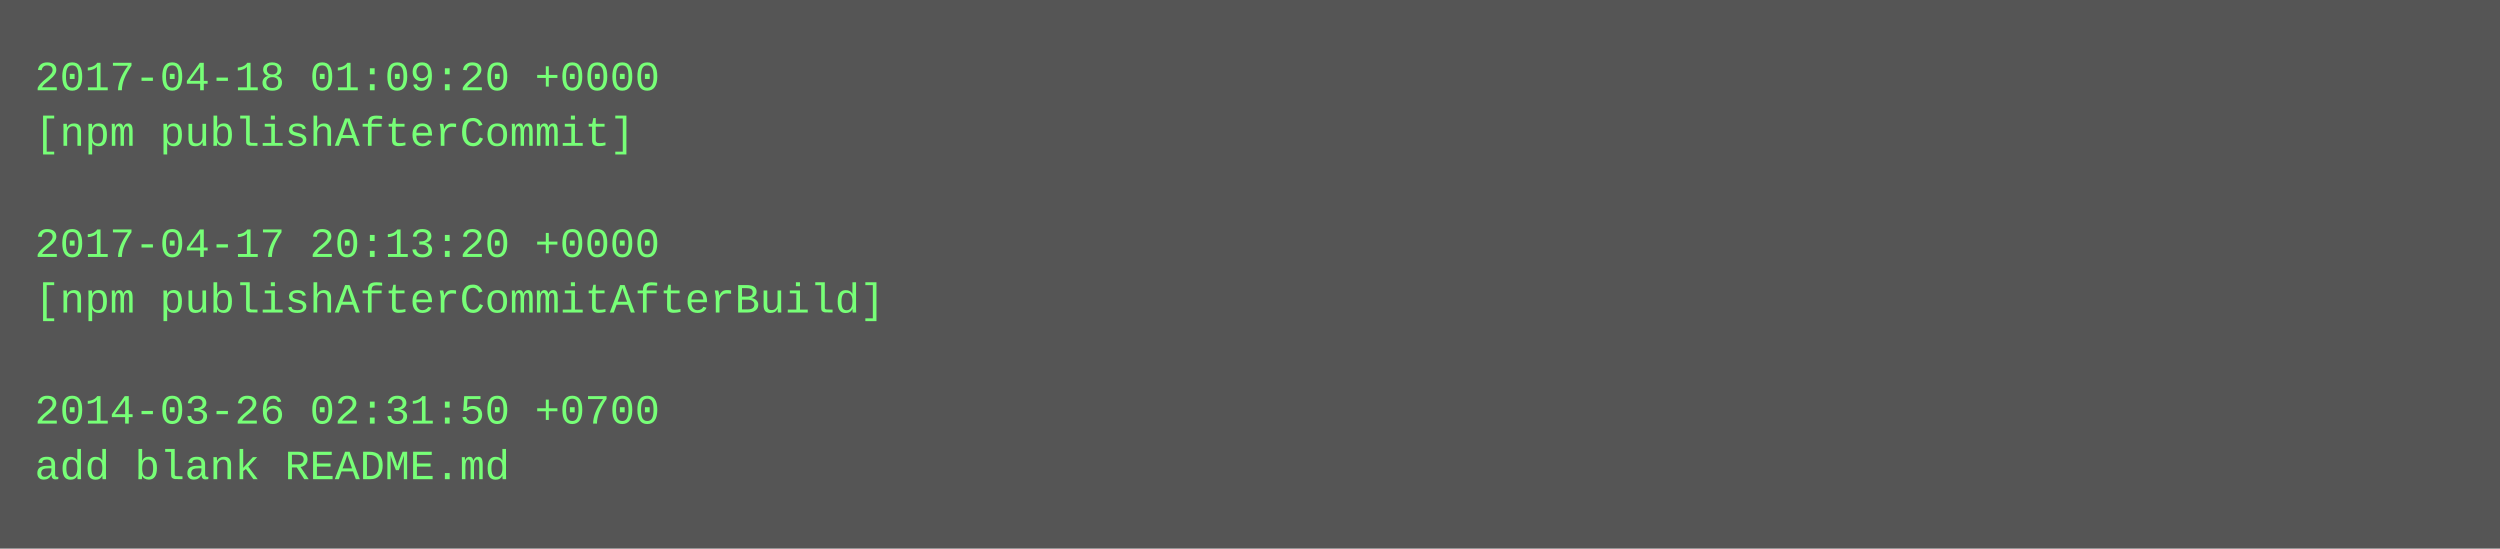
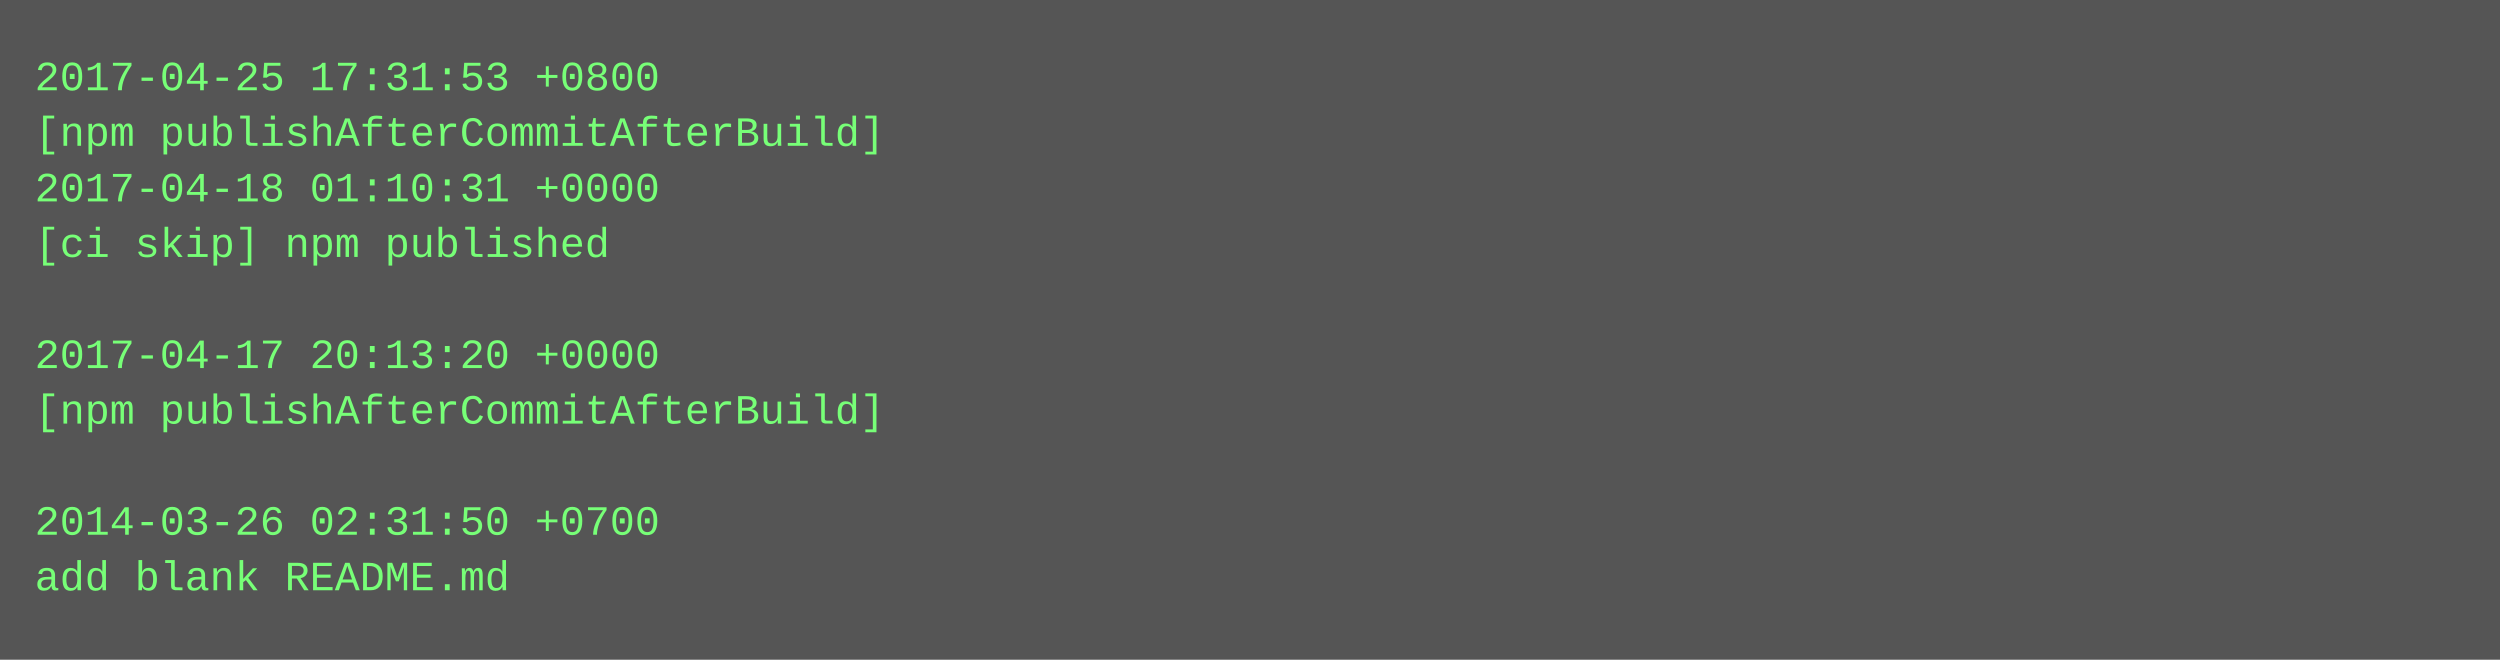
- <svg xmlns="http://www.w3.org/2000/svg" height="158" width="720">
-   <rect height="158" fill="#555" width="720" />
+ <svg xmlns="http://www.w3.org/2000/svg" height="190" width="720">
+   <rect height="190" fill="#555" width="720" />
  <text fill="#7f7" font-family="Courier New" font-size="12" xml:space="preserve">
-     <tspan x="10" y="26">2017-04-18 01:09:20 +0000</tspan>
-     <tspan x="10" y="42">[npm publishAfterCommit]</tspan>
-     <tspan x="10" y="58" />
-     <tspan x="10" y="74">2017-04-17 20:13:20 +0000</tspan>
-     <tspan x="10" y="90">[npm publishAfterCommitAfterBuild]</tspan>
-     <tspan x="10" y="106" />
-     <tspan x="10" y="122">2014-03-26 02:31:50 +0700</tspan>
-     <tspan x="10" y="138">add blank README.md</tspan>
+     <tspan x="10" y="26">2017-04-25 17:31:53 +0800</tspan>
+     <tspan x="10" y="42">[npm publishAfterCommitAfterBuild]</tspan>
+     <tspan x="10" y="58">2017-04-18 01:10:31 +0000</tspan>
+     <tspan x="10" y="74">[ci skip] npm published</tspan>
+     <tspan x="10" y="90" />
+     <tspan x="10" y="106">2017-04-17 20:13:20 +0000</tspan>
+     <tspan x="10" y="122">[npm publishAfterCommitAfterBuild]</tspan>
+     <tspan x="10" y="138" />
+     <tspan x="10" y="154">2014-03-26 02:31:50 +0700</tspan>
+     <tspan x="10" y="170">add blank README.md</tspan>
  </text>
</svg>
